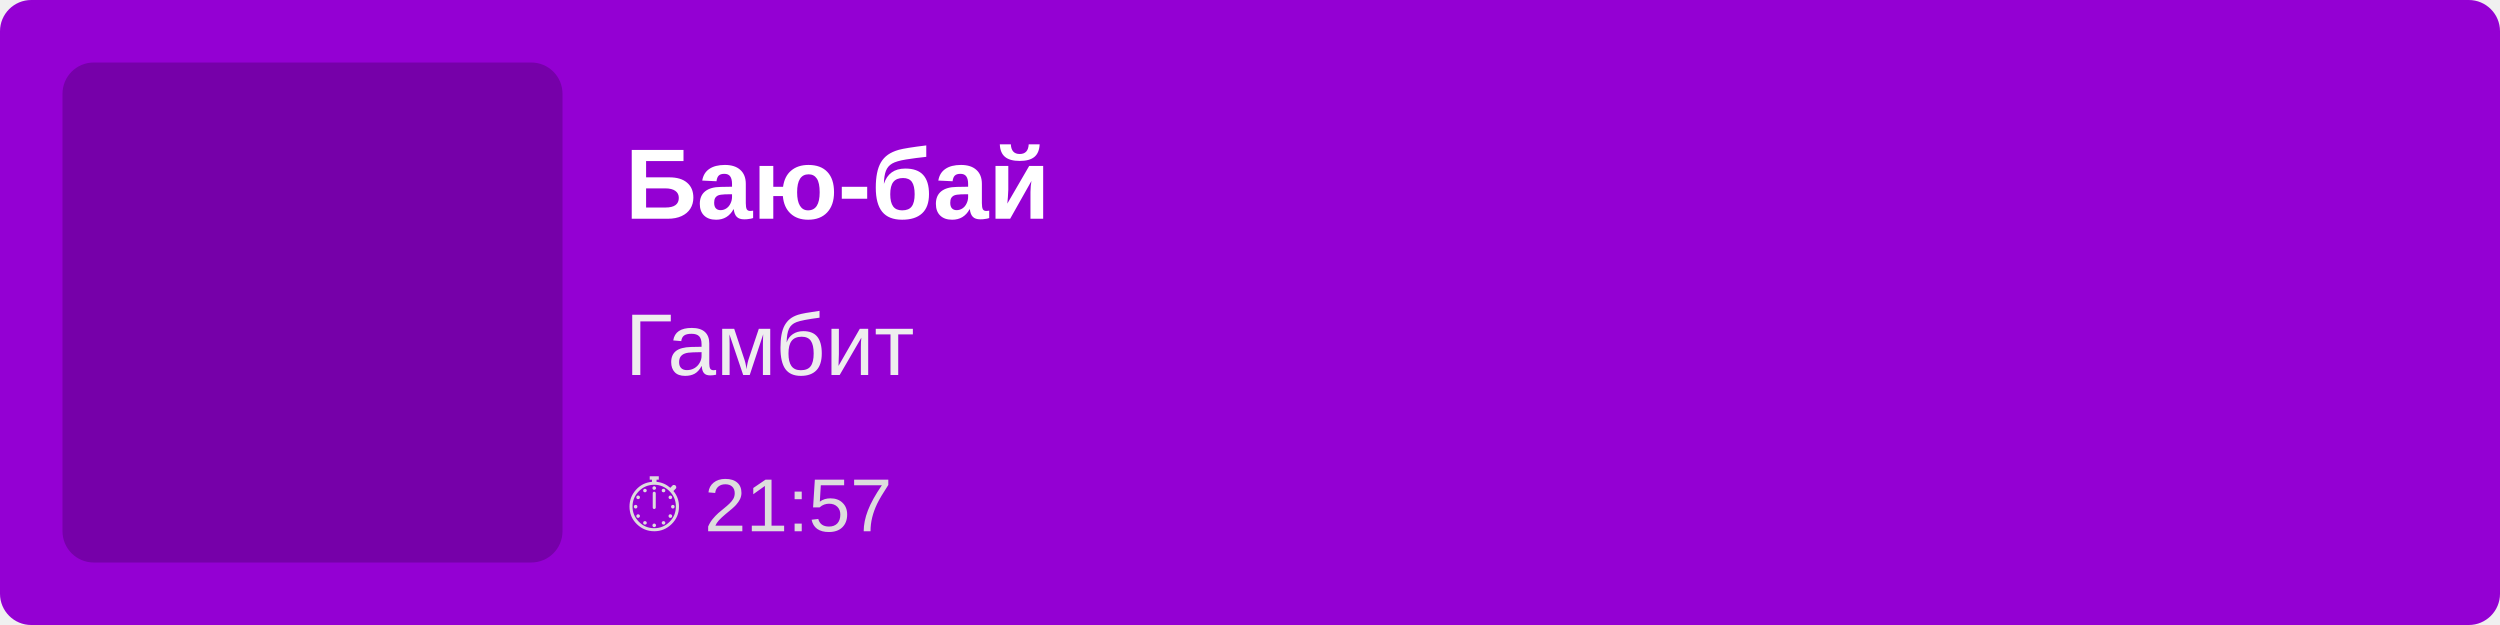
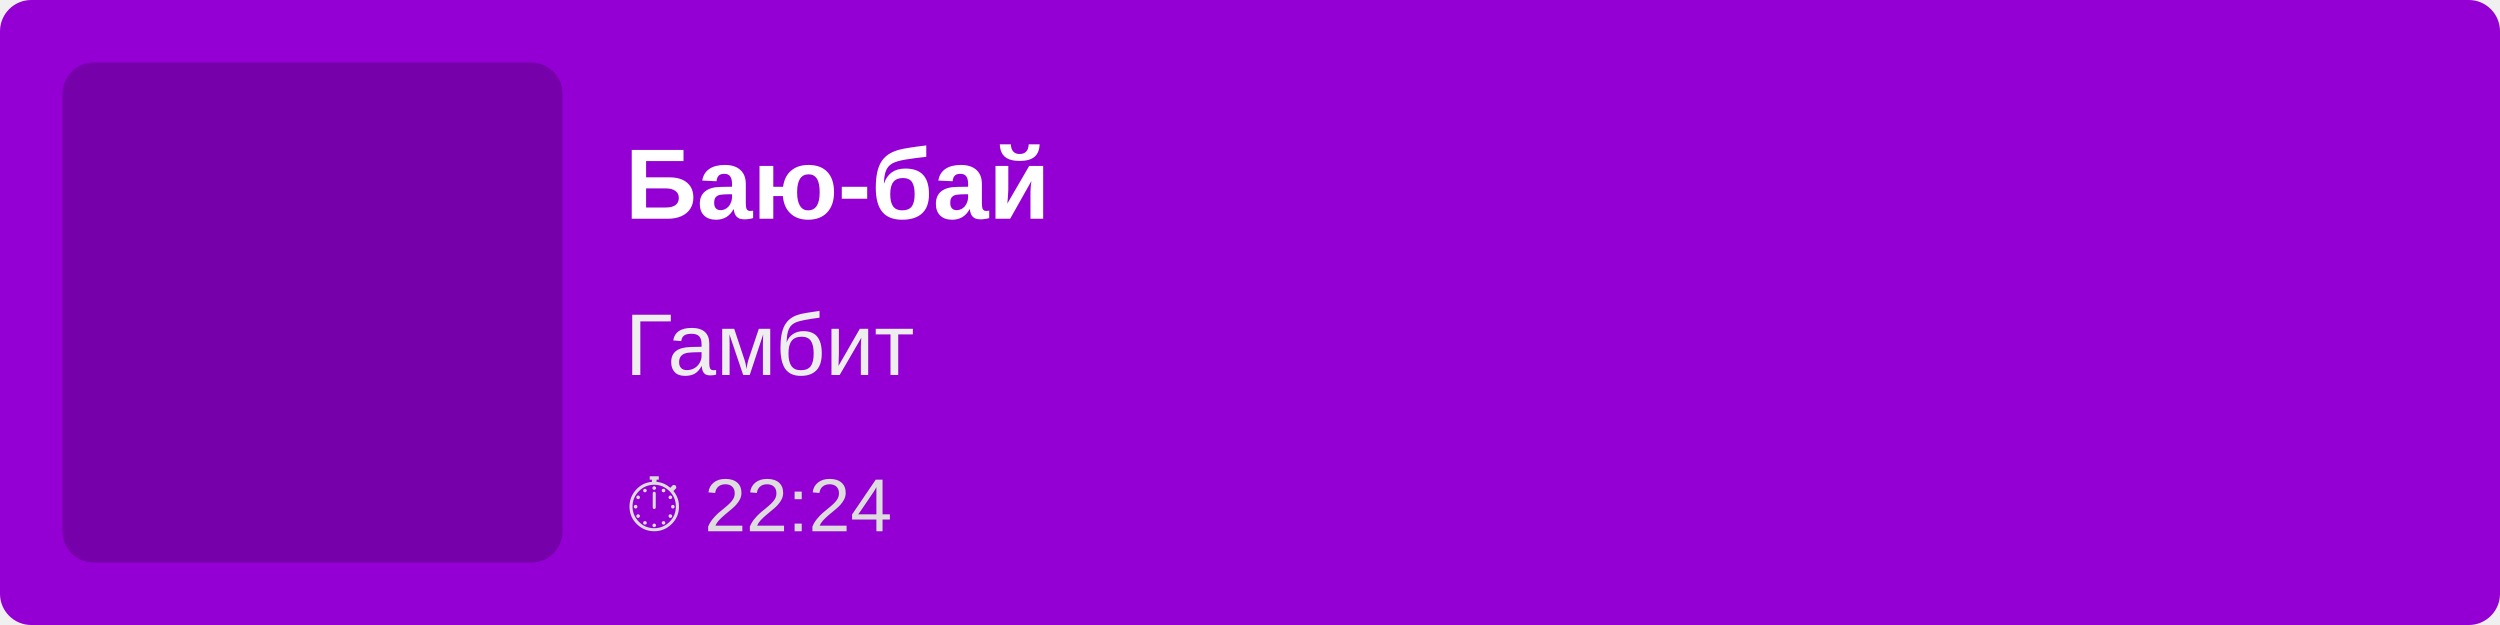
<svg xmlns="http://www.w3.org/2000/svg" width="400" height="100">
  <rect width="100%" height="100%" fill="#9400D3" rx="5" />
  <rect x="10" y="10" width="80" height="80" fill="rgba(0,0,0,0.2)" rx="5" />
  <text x="100" y="35" font-family="Arial, sans-serif" font-size="16" fill="white" font-weight="bold">
        Баю-бай
    </text>
  <text x="100" y="60" font-family="Arial, sans-serif" font-size="14" fill="#EEE">
        Гамбит
    </text>
  <text x="100" y="85" font-family="Arial, sans-serif" font-size="12" fill="#DDD">
-         ⏱ 21:57
+         ⏱ 22:24
    </text>
</svg>
